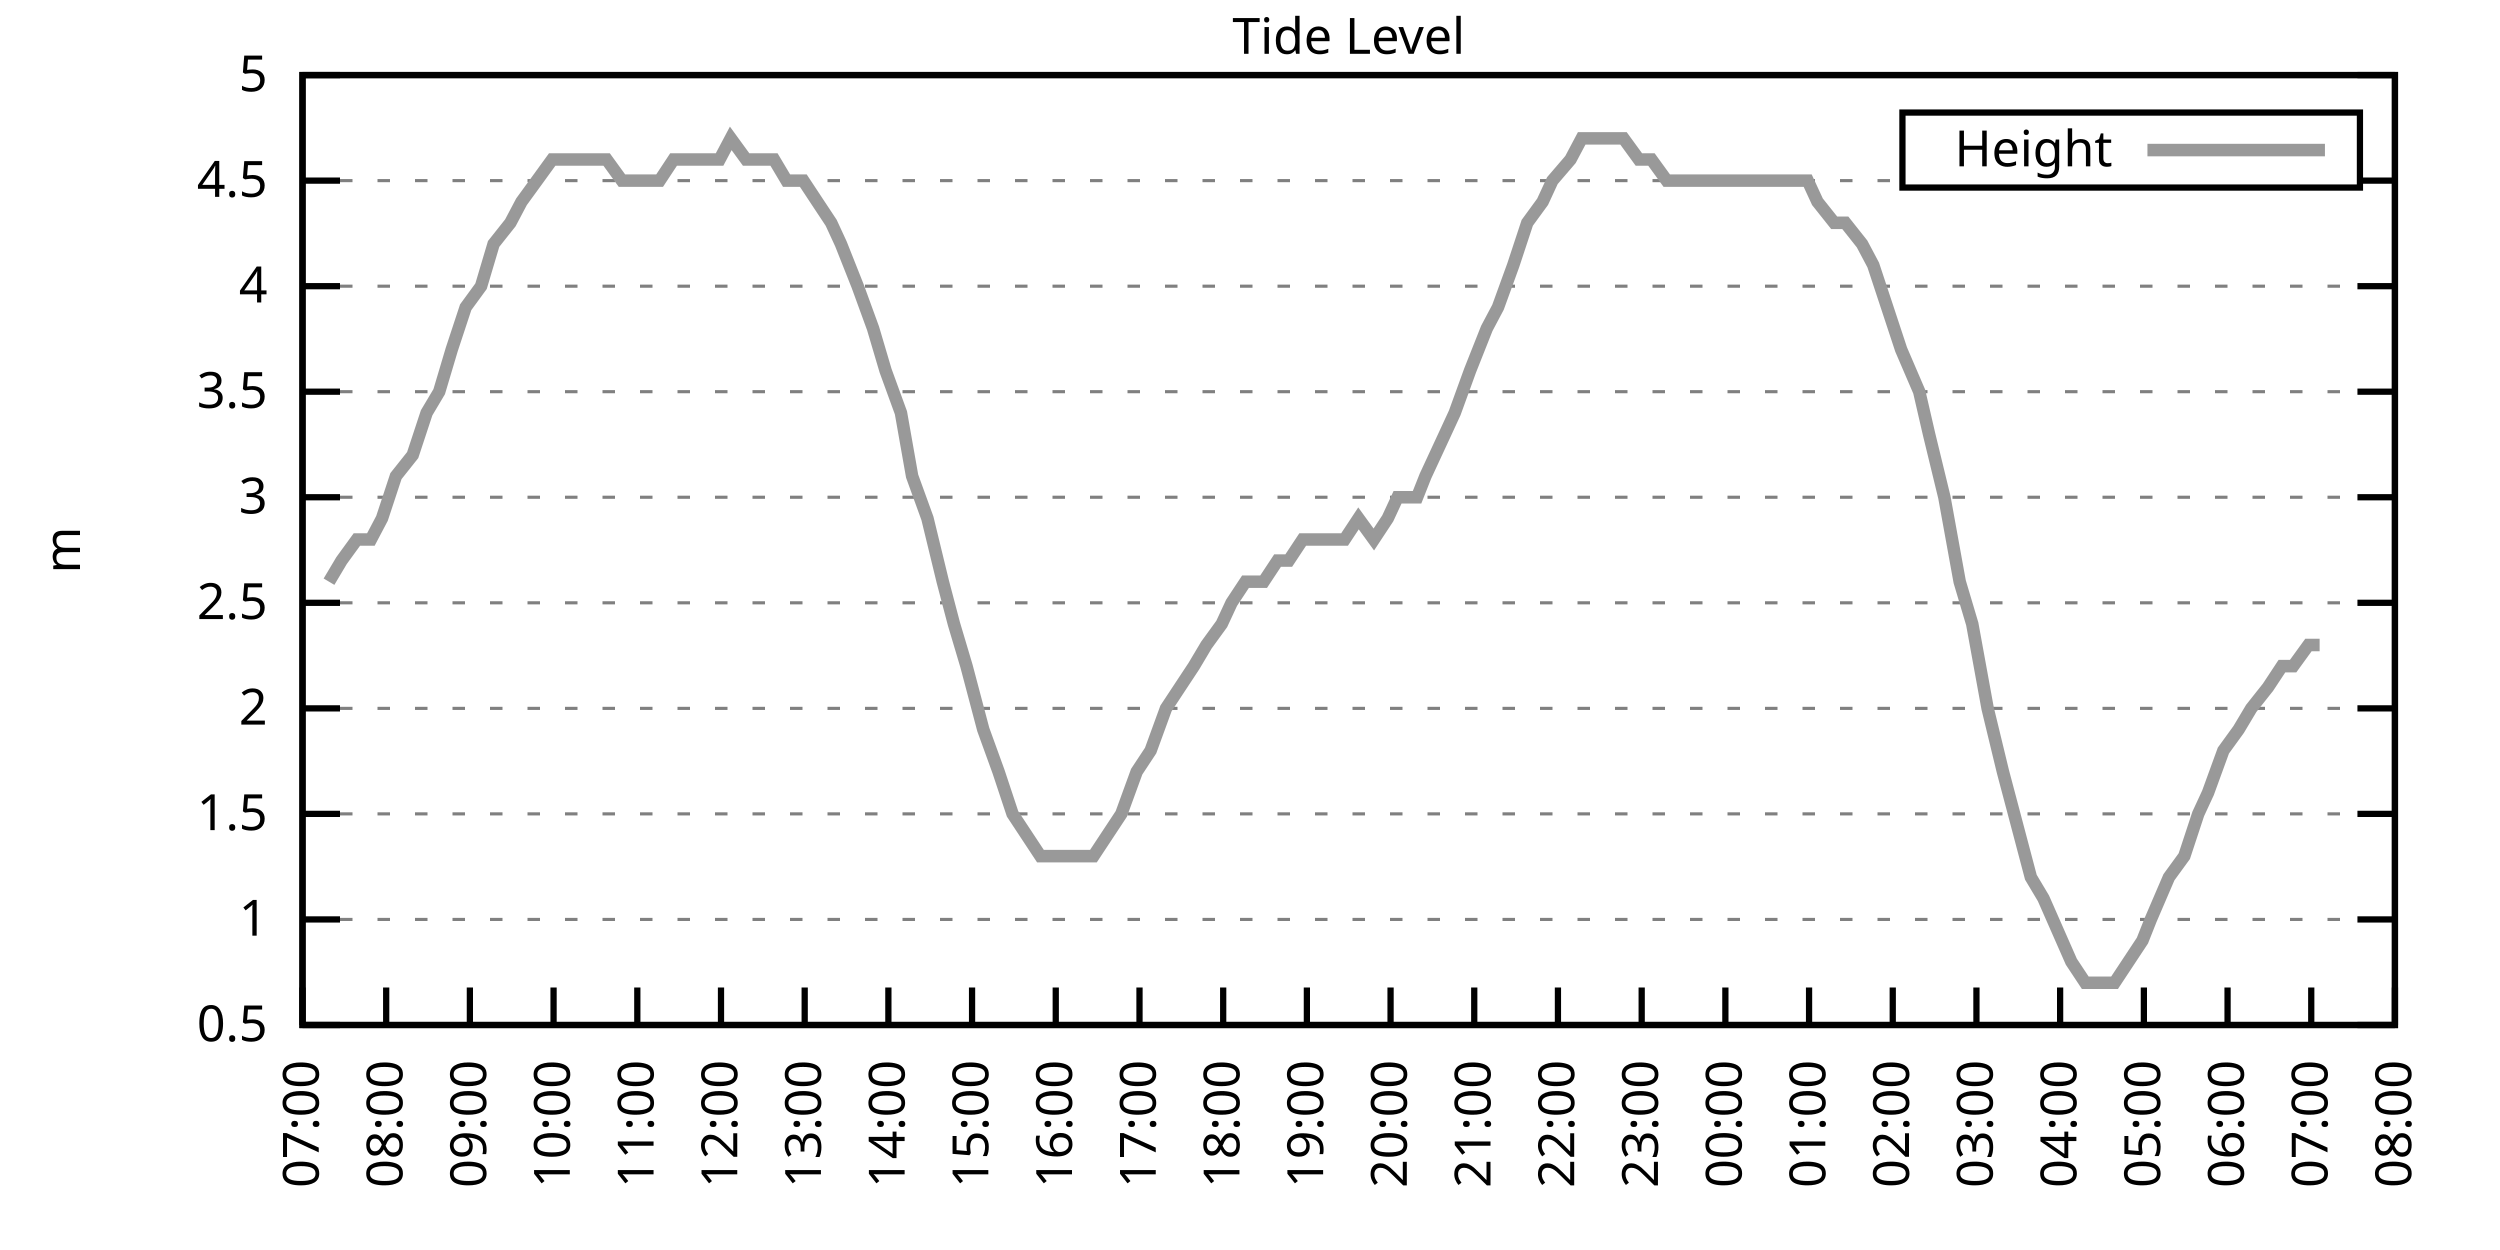
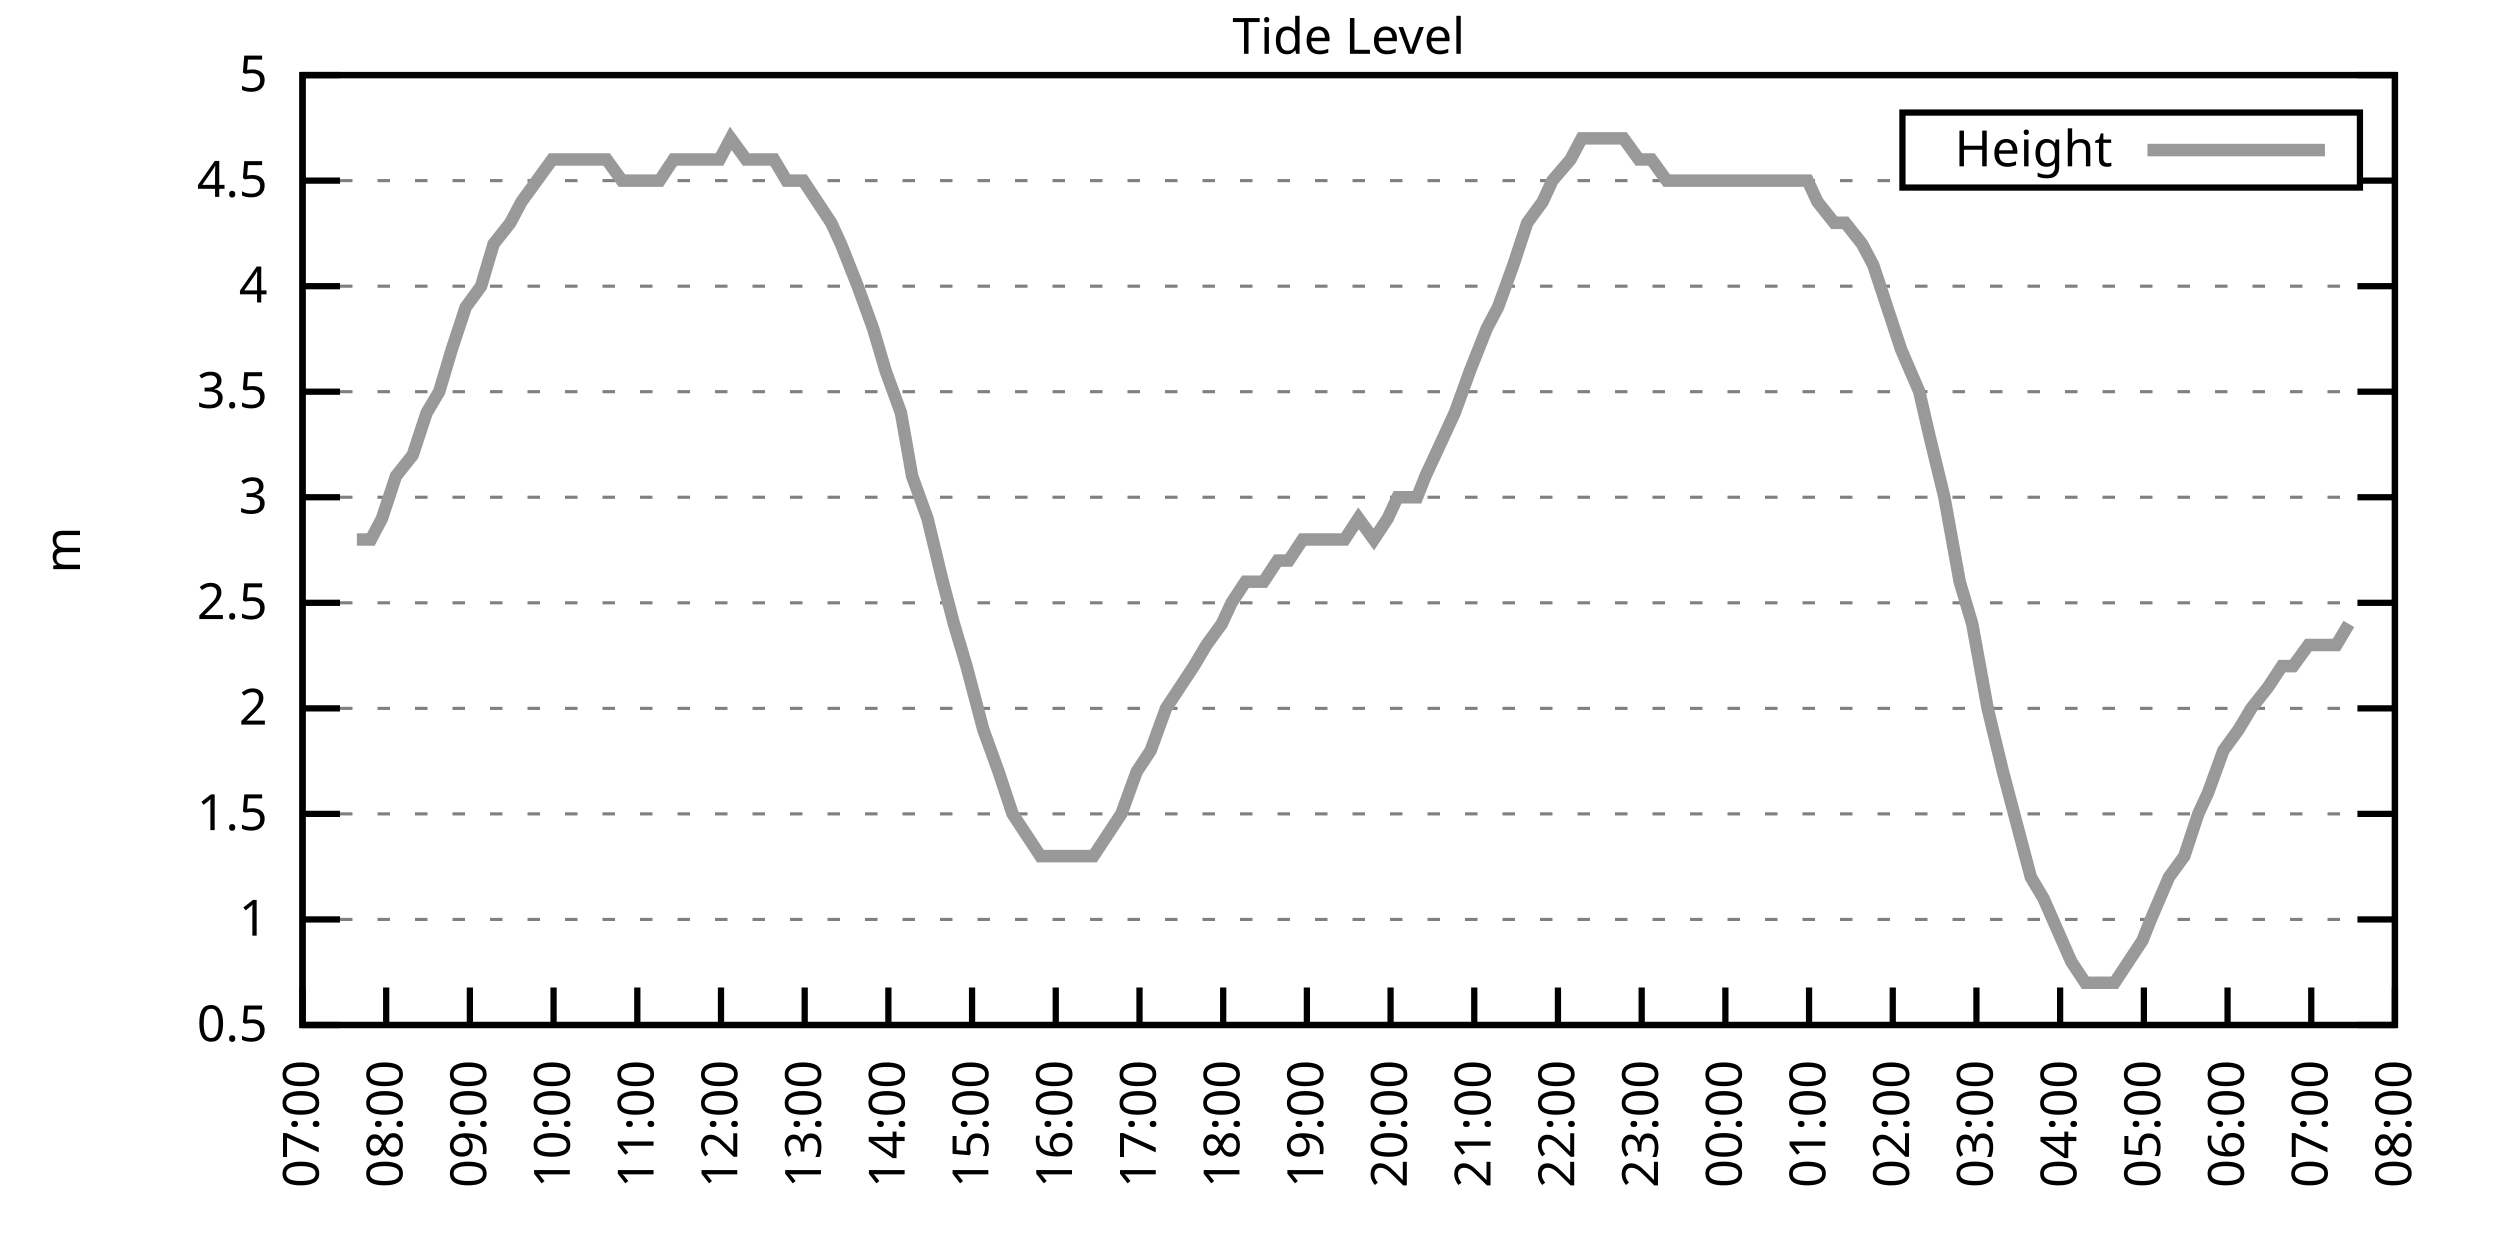
<svg xmlns="http://www.w3.org/2000/svg" xmlns:xlink="http://www.w3.org/1999/xlink" width="400" height="200" viewBox="0 0 400 200">
  <g id="gnuplot_canvas">
    <rect x="0" y="0" width="400" height="200" fill="none" />
    <defs>
      <circle id="gpDot" r="0.5" stroke-width="0.5" stroke="currentColor" />
      <path id="gpPt0" stroke-width="0.333" stroke="currentColor" d="M-1,0 h2 M0,-1 v2" />
      <path id="gpPt1" stroke-width="0.333" stroke="currentColor" d="M-1,-1 L1,1 M1,-1 L-1,1" />
      <path id="gpPt2" stroke-width="0.333" stroke="currentColor" d="M-1,0 L1,0 M0,-1 L0,1 M-1,-1 L1,1 M-1,1 L1,-1" />
      <rect id="gpPt3" stroke-width="0.333" stroke="currentColor" x="-1" y="-1" width="2" height="2" />
      <rect id="gpPt4" stroke-width="0.333" stroke="currentColor" fill="currentColor" x="-1" y="-1" width="2" height="2" />
      <circle id="gpPt5" stroke-width="0.333" stroke="currentColor" cx="0" cy="0" r="1" />
      <use xlink:href="#gpPt5" id="gpPt6" fill="currentColor" stroke="none" />
      <path id="gpPt7" stroke-width="0.333" stroke="currentColor" d="M0,-1.33 L-1.33,0.67 L1.33,0.67 z" />
      <use xlink:href="#gpPt7" id="gpPt8" fill="currentColor" stroke="none" />
      <use xlink:href="#gpPt7" id="gpPt9" stroke="currentColor" transform="rotate(180)" />
      <use xlink:href="#gpPt9" id="gpPt10" fill="currentColor" stroke="none" />
      <use xlink:href="#gpPt3" id="gpPt11" stroke="currentColor" transform="rotate(45)" />
      <use xlink:href="#gpPt11" id="gpPt12" fill="currentColor" stroke="none" />
      <path id="gpPt13" stroke-width="0.333" stroke="currentColor" d="M0,1.330 L1.265,0.411 L0.782,-1.067 L-0.782,-1.076 L-1.265,0.411 z" />
      <use xlink:href="#gpPt13" id="gpPt14" fill="currentColor" stroke="none" />
      <filter id="textbox" filterUnits="objectBoundingBox" x="0" y="0" height="1" width="1">
        <feFlood flood-color="white" flood-opacity="1" result="bgnd" />
        <feComposite in="SourceGraphic" in2="bgnd" operator="atop" />
      </filter>
      <filter id="greybox" filterUnits="objectBoundingBox" x="0" y="0" height="1" width="1">
        <feFlood flood-color="lightgrey" flood-opacity="1" result="grey" />
        <feComposite in="SourceGraphic" in2="grey" operator="atop" />
      </filter>
    </defs>
    <g fill="none" color="white" stroke="currentColor" stroke-width="1.00" stroke-linecap="butt" stroke-linejoin="miter">
</g>
    <g fill="none" color="black" stroke="currentColor" stroke-width="1.00" stroke-linecap="butt" stroke-linejoin="miter">
      <g stroke="none" shape-rendering="crispEdges">
        <polygon fill="rgb(255, 255, 255)" points="48.40,164.00 383.18,164.00 383.18,12.02 48.40,12.02 " />
      </g>
    </g>
    <g fill="none" color="black" stroke="currentColor" stroke-width="1.00" stroke-linecap="butt" stroke-linejoin="miter">
</g>
    <g fill="none" color="black" stroke="black" stroke-width="0.50" stroke-linecap="butt" stroke-linejoin="miter">
</g>
    <g fill="none" color="gray" stroke="currentColor" stroke-width="0.50" stroke-linecap="butt" stroke-linejoin="miter">
      <path stroke="gray" stroke-dasharray="2,4" class="gridline" d="M48.40,164.00 L383.19,164.00  " />
    </g>
    <g fill="none" color="gray" stroke="gray" stroke-width="1.00" stroke-linecap="butt" stroke-linejoin="miter">
</g>
    <g fill="none" color="black" stroke="currentColor" stroke-width="1.00" stroke-linecap="butt" stroke-linejoin="miter">
      <path stroke="black" d="M48.40,164.00 L54.40,164.00 M383.19,164.00 L377.19,164.00  " />
      <g transform="translate(42.80,166.60)" stroke="none" fill="black" font-family="Sans" font-size="8.00" text-anchor="end">
        <text>
          <tspan font-family="Sans"> 0.5</tspan>
        </text>
      </g>
    </g>
    <g fill="none" color="black" stroke="currentColor" stroke-width="1.00" stroke-linecap="butt" stroke-linejoin="miter">
</g>
    <g fill="none" color="black" stroke="black" stroke-width="0.50" stroke-linecap="butt" stroke-linejoin="miter">
</g>
    <g fill="none" color="gray" stroke="currentColor" stroke-width="0.50" stroke-linecap="butt" stroke-linejoin="miter">
      <path stroke="gray" stroke-dasharray="2,4" class="gridline" d="M48.40,147.11 L383.19,147.11  " />
    </g>
    <g fill="none" color="gray" stroke="gray" stroke-width="1.00" stroke-linecap="butt" stroke-linejoin="miter">
</g>
    <g fill="none" color="black" stroke="currentColor" stroke-width="1.00" stroke-linecap="butt" stroke-linejoin="miter">
      <path stroke="black" d="M48.40,147.11 L54.40,147.11 M383.19,147.11 L377.19,147.11  " />
      <g transform="translate(42.80,149.71)" stroke="none" fill="black" font-family="Sans" font-size="8.00" text-anchor="end">
        <text>
          <tspan font-family="Sans"> 1</tspan>
        </text>
      </g>
    </g>
    <g fill="none" color="black" stroke="currentColor" stroke-width="1.00" stroke-linecap="butt" stroke-linejoin="miter">
</g>
    <g fill="none" color="black" stroke="black" stroke-width="0.50" stroke-linecap="butt" stroke-linejoin="miter">
</g>
    <g fill="none" color="gray" stroke="currentColor" stroke-width="0.50" stroke-linecap="butt" stroke-linejoin="miter">
      <path stroke="gray" stroke-dasharray="2,4" class="gridline" d="M48.40,130.22 L383.19,130.22  " />
    </g>
    <g fill="none" color="gray" stroke="gray" stroke-width="1.00" stroke-linecap="butt" stroke-linejoin="miter">
</g>
    <g fill="none" color="black" stroke="currentColor" stroke-width="1.00" stroke-linecap="butt" stroke-linejoin="miter">
      <path stroke="black" d="M48.40,130.22 L54.40,130.22 M383.19,130.22 L377.19,130.22  " />
      <g transform="translate(42.80,132.82)" stroke="none" fill="black" font-family="Sans" font-size="8.00" text-anchor="end">
        <text>
          <tspan font-family="Sans"> 1.5</tspan>
        </text>
      </g>
    </g>
    <g fill="none" color="black" stroke="currentColor" stroke-width="1.00" stroke-linecap="butt" stroke-linejoin="miter">
</g>
    <g fill="none" color="black" stroke="black" stroke-width="0.50" stroke-linecap="butt" stroke-linejoin="miter">
</g>
    <g fill="none" color="gray" stroke="currentColor" stroke-width="0.50" stroke-linecap="butt" stroke-linejoin="miter">
      <path stroke="gray" stroke-dasharray="2,4" class="gridline" d="M48.40,113.34 L383.19,113.34  " />
    </g>
    <g fill="none" color="gray" stroke="gray" stroke-width="1.00" stroke-linecap="butt" stroke-linejoin="miter">
</g>
    <g fill="none" color="black" stroke="currentColor" stroke-width="1.00" stroke-linecap="butt" stroke-linejoin="miter">
      <path stroke="black" d="M48.40,113.34 L54.40,113.34 M383.19,113.34 L377.19,113.34  " />
      <g transform="translate(42.80,115.94)" stroke="none" fill="black" font-family="Sans" font-size="8.00" text-anchor="end">
        <text>
          <tspan font-family="Sans"> 2</tspan>
        </text>
      </g>
    </g>
    <g fill="none" color="black" stroke="currentColor" stroke-width="1.00" stroke-linecap="butt" stroke-linejoin="miter">
</g>
    <g fill="none" color="black" stroke="black" stroke-width="0.50" stroke-linecap="butt" stroke-linejoin="miter">
</g>
    <g fill="none" color="gray" stroke="currentColor" stroke-width="0.50" stroke-linecap="butt" stroke-linejoin="miter">
      <path stroke="gray" stroke-dasharray="2,4" class="gridline" d="M48.40,96.45 L383.19,96.45  " />
    </g>
    <g fill="none" color="gray" stroke="gray" stroke-width="1.00" stroke-linecap="butt" stroke-linejoin="miter">
</g>
    <g fill="none" color="black" stroke="currentColor" stroke-width="1.00" stroke-linecap="butt" stroke-linejoin="miter">
      <path stroke="black" d="M48.40,96.45 L54.40,96.45 M383.19,96.45 L377.19,96.45  " />
      <g transform="translate(42.80,99.05)" stroke="none" fill="black" font-family="Sans" font-size="8.00" text-anchor="end">
        <text>
          <tspan font-family="Sans"> 2.5</tspan>
        </text>
      </g>
    </g>
    <g fill="none" color="black" stroke="currentColor" stroke-width="1.00" stroke-linecap="butt" stroke-linejoin="miter">
</g>
    <g fill="none" color="black" stroke="black" stroke-width="0.50" stroke-linecap="butt" stroke-linejoin="miter">
</g>
    <g fill="none" color="gray" stroke="currentColor" stroke-width="0.50" stroke-linecap="butt" stroke-linejoin="miter">
      <path stroke="gray" stroke-dasharray="2,4" class="gridline" d="M48.40,79.56 L383.19,79.56  " />
    </g>
    <g fill="none" color="gray" stroke="gray" stroke-width="1.00" stroke-linecap="butt" stroke-linejoin="miter">
</g>
    <g fill="none" color="black" stroke="currentColor" stroke-width="1.00" stroke-linecap="butt" stroke-linejoin="miter">
      <path stroke="black" d="M48.40,79.56 L54.40,79.56 M383.19,79.56 L377.19,79.56  " />
      <g transform="translate(42.80,82.16)" stroke="none" fill="black" font-family="Sans" font-size="8.00" text-anchor="end">
        <text>
          <tspan font-family="Sans"> 3</tspan>
        </text>
      </g>
    </g>
    <g fill="none" color="black" stroke="currentColor" stroke-width="1.00" stroke-linecap="butt" stroke-linejoin="miter">
</g>
    <g fill="none" color="black" stroke="black" stroke-width="0.50" stroke-linecap="butt" stroke-linejoin="miter">
</g>
    <g fill="none" color="gray" stroke="currentColor" stroke-width="0.50" stroke-linecap="butt" stroke-linejoin="miter">
      <path stroke="gray" stroke-dasharray="2,4" class="gridline" d="M48.40,62.67 L383.19,62.67  " />
    </g>
    <g fill="none" color="gray" stroke="gray" stroke-width="1.00" stroke-linecap="butt" stroke-linejoin="miter">
</g>
    <g fill="none" color="black" stroke="currentColor" stroke-width="1.00" stroke-linecap="butt" stroke-linejoin="miter">
      <path stroke="black" d="M48.40,62.67 L54.40,62.67 M383.19,62.67 L377.19,62.67  " />
      <g transform="translate(42.80,65.27)" stroke="none" fill="black" font-family="Sans" font-size="8.00" text-anchor="end">
        <text>
          <tspan font-family="Sans"> 3.5</tspan>
        </text>
      </g>
    </g>
    <g fill="none" color="black" stroke="currentColor" stroke-width="1.00" stroke-linecap="butt" stroke-linejoin="miter">
</g>
    <g fill="none" color="black" stroke="black" stroke-width="0.50" stroke-linecap="butt" stroke-linejoin="miter">
</g>
    <g fill="none" color="gray" stroke="currentColor" stroke-width="0.50" stroke-linecap="butt" stroke-linejoin="miter">
      <path stroke="gray" stroke-dasharray="2,4" class="gridline" d="M48.40,45.79 L383.19,45.79  " />
    </g>
    <g fill="none" color="gray" stroke="gray" stroke-width="1.00" stroke-linecap="butt" stroke-linejoin="miter">
</g>
    <g fill="none" color="black" stroke="currentColor" stroke-width="1.00" stroke-linecap="butt" stroke-linejoin="miter">
      <path stroke="black" d="M48.40,45.79 L54.40,45.79 M383.19,45.79 L377.19,45.79  " />
      <g transform="translate(42.80,48.39)" stroke="none" fill="black" font-family="Sans" font-size="8.00" text-anchor="end">
        <text>
          <tspan font-family="Sans"> 4</tspan>
        </text>
      </g>
    </g>
    <g fill="none" color="black" stroke="currentColor" stroke-width="1.00" stroke-linecap="butt" stroke-linejoin="miter">
</g>
    <g fill="none" color="black" stroke="black" stroke-width="0.50" stroke-linecap="butt" stroke-linejoin="miter">
</g>
    <g fill="none" color="gray" stroke="currentColor" stroke-width="0.50" stroke-linecap="butt" stroke-linejoin="miter">
      <path stroke="gray" stroke-dasharray="2,4" class="gridline" d="M48.40,28.90 L304.39,28.90 M377.59,28.90 L383.19,28.90  " />
    </g>
    <g fill="none" color="gray" stroke="gray" stroke-width="1.00" stroke-linecap="butt" stroke-linejoin="miter">
</g>
    <g fill="none" color="black" stroke="currentColor" stroke-width="1.00" stroke-linecap="butt" stroke-linejoin="miter">
      <path stroke="black" d="M48.40,28.90 L54.40,28.90 M383.19,28.90 L377.19,28.90  " />
      <g transform="translate(42.80,31.50)" stroke="none" fill="black" font-family="Sans" font-size="8.00" text-anchor="end">
        <text>
          <tspan font-family="Sans"> 4.5</tspan>
        </text>
      </g>
    </g>
    <g fill="none" color="black" stroke="currentColor" stroke-width="1.00" stroke-linecap="butt" stroke-linejoin="miter">
</g>
    <g fill="none" color="black" stroke="black" stroke-width="0.50" stroke-linecap="butt" stroke-linejoin="miter">
</g>
    <g fill="none" color="gray" stroke="currentColor" stroke-width="0.50" stroke-linecap="butt" stroke-linejoin="miter">
      <path stroke="gray" stroke-dasharray="2,4" class="gridline" d="M48.40,12.01 L383.19,12.01  " />
    </g>
    <g fill="none" color="gray" stroke="gray" stroke-width="1.00" stroke-linecap="butt" stroke-linejoin="miter">
</g>
    <g fill="none" color="black" stroke="currentColor" stroke-width="1.00" stroke-linecap="butt" stroke-linejoin="miter">
      <path stroke="black" d="M48.40,12.01 L54.40,12.01 M383.19,12.01 L377.19,12.01  " />
      <g transform="translate(42.80,14.61)" stroke="none" fill="black" font-family="Sans" font-size="8.00" text-anchor="end">
        <text>
          <tspan font-family="Sans"> 5</tspan>
        </text>
      </g>
    </g>
    <g fill="none" color="black" stroke="currentColor" stroke-width="1.00" stroke-linecap="butt" stroke-linejoin="miter">
      <path stroke="black" d="M48.40,164.00 L48.40,158.00  " />
      <g transform="translate(51.00,169.60) rotate(270.00)" stroke="none" fill="black" font-family="Sans" font-size="8.00" text-anchor="end">
        <text>
          <tspan font-family="Sans">07:00</tspan>
        </text>
      </g>
    </g>
    <g fill="none" color="black" stroke="currentColor" stroke-width="1.00" stroke-linecap="butt" stroke-linejoin="miter">
      <path stroke="black" d="M61.79,164.00 L61.79,158.00  " />
      <g transform="translate(64.39,169.60) rotate(270.00)" stroke="none" fill="black" font-family="Sans" font-size="8.00" text-anchor="end">
        <text>
          <tspan font-family="Sans">08:00</tspan>
        </text>
      </g>
    </g>
    <g fill="none" color="black" stroke="currentColor" stroke-width="1.00" stroke-linecap="butt" stroke-linejoin="miter">
      <path stroke="black" d="M75.18,164.00 L75.18,158.00  " />
      <g transform="translate(77.78,169.60) rotate(270.00)" stroke="none" fill="black" font-family="Sans" font-size="8.00" text-anchor="end">
        <text>
          <tspan font-family="Sans">09:00</tspan>
        </text>
      </g>
    </g>
    <g fill="none" color="black" stroke="currentColor" stroke-width="1.00" stroke-linecap="butt" stroke-linejoin="miter">
      <path stroke="black" d="M88.57,164.00 L88.57,158.00  " />
      <g transform="translate(91.17,169.60) rotate(270.00)" stroke="none" fill="black" font-family="Sans" font-size="8.00" text-anchor="end">
        <text>
          <tspan font-family="Sans">10:00</tspan>
        </text>
      </g>
    </g>
    <g fill="none" color="black" stroke="currentColor" stroke-width="1.00" stroke-linecap="butt" stroke-linejoin="miter">
      <path stroke="black" d="M101.97,164.00 L101.97,158.00  " />
      <g transform="translate(104.57,169.60) rotate(270.00)" stroke="none" fill="black" font-family="Sans" font-size="8.00" text-anchor="end">
        <text>
          <tspan font-family="Sans">11:00</tspan>
        </text>
      </g>
    </g>
    <g fill="none" color="black" stroke="currentColor" stroke-width="1.00" stroke-linecap="butt" stroke-linejoin="miter">
      <path stroke="black" d="M115.36,164.00 L115.36,158.00  " />
      <g transform="translate(117.96,169.60) rotate(270.00)" stroke="none" fill="black" font-family="Sans" font-size="8.00" text-anchor="end">
        <text>
          <tspan font-family="Sans">12:00</tspan>
        </text>
      </g>
    </g>
    <g fill="none" color="black" stroke="currentColor" stroke-width="1.00" stroke-linecap="butt" stroke-linejoin="miter">
      <path stroke="black" d="M128.75,164.00 L128.75,158.00  " />
      <g transform="translate(131.35,169.60) rotate(270.00)" stroke="none" fill="black" font-family="Sans" font-size="8.00" text-anchor="end">
        <text>
          <tspan font-family="Sans">13:00</tspan>
        </text>
      </g>
    </g>
    <g fill="none" color="black" stroke="currentColor" stroke-width="1.00" stroke-linecap="butt" stroke-linejoin="miter">
      <path stroke="black" d="M142.14,164.00 L142.14,158.00  " />
      <g transform="translate(144.74,169.60) rotate(270.00)" stroke="none" fill="black" font-family="Sans" font-size="8.00" text-anchor="end">
        <text>
          <tspan font-family="Sans">14:00</tspan>
        </text>
      </g>
    </g>
    <g fill="none" color="black" stroke="currentColor" stroke-width="1.00" stroke-linecap="butt" stroke-linejoin="miter">
      <path stroke="black" d="M155.53,164.00 L155.53,158.00  " />
      <g transform="translate(158.13,169.60) rotate(270.00)" stroke="none" fill="black" font-family="Sans" font-size="8.00" text-anchor="end">
        <text>
          <tspan font-family="Sans">15:00</tspan>
        </text>
      </g>
    </g>
    <g fill="none" color="black" stroke="currentColor" stroke-width="1.00" stroke-linecap="butt" stroke-linejoin="miter">
      <path stroke="black" d="M168.92,164.00 L168.92,158.00  " />
      <g transform="translate(171.52,169.60) rotate(270.00)" stroke="none" fill="black" font-family="Sans" font-size="8.00" text-anchor="end">
        <text>
          <tspan font-family="Sans">16:00</tspan>
        </text>
      </g>
    </g>
    <g fill="none" color="black" stroke="currentColor" stroke-width="1.00" stroke-linecap="butt" stroke-linejoin="miter">
      <path stroke="black" d="M182.32,164.00 L182.32,158.00  " />
      <g transform="translate(184.92,169.60) rotate(270.00)" stroke="none" fill="black" font-family="Sans" font-size="8.00" text-anchor="end">
        <text>
          <tspan font-family="Sans">17:00</tspan>
        </text>
      </g>
    </g>
    <g fill="none" color="black" stroke="currentColor" stroke-width="1.00" stroke-linecap="butt" stroke-linejoin="miter">
      <path stroke="black" d="M195.71,164.00 L195.71,158.00  " />
      <g transform="translate(198.31,169.60) rotate(270.00)" stroke="none" fill="black" font-family="Sans" font-size="8.00" text-anchor="end">
        <text>
          <tspan font-family="Sans">18:00</tspan>
        </text>
      </g>
    </g>
    <g fill="none" color="black" stroke="currentColor" stroke-width="1.00" stroke-linecap="butt" stroke-linejoin="miter">
      <path stroke="black" d="M209.10,164.00 L209.10,158.00  " />
      <g transform="translate(211.70,169.60) rotate(270.00)" stroke="none" fill="black" font-family="Sans" font-size="8.00" text-anchor="end">
        <text>
          <tspan font-family="Sans">19:00</tspan>
        </text>
      </g>
    </g>
    <g fill="none" color="black" stroke="currentColor" stroke-width="1.00" stroke-linecap="butt" stroke-linejoin="miter">
      <path stroke="black" d="M222.49,164.00 L222.49,158.00  " />
      <g transform="translate(225.09,169.60) rotate(270.00)" stroke="none" fill="black" font-family="Sans" font-size="8.00" text-anchor="end">
        <text>
          <tspan font-family="Sans">20:00</tspan>
        </text>
      </g>
    </g>
    <g fill="none" color="black" stroke="currentColor" stroke-width="1.00" stroke-linecap="butt" stroke-linejoin="miter">
      <path stroke="black" d="M235.88,164.00 L235.88,158.00  " />
      <g transform="translate(238.48,169.60) rotate(270.00)" stroke="none" fill="black" font-family="Sans" font-size="8.00" text-anchor="end">
        <text>
          <tspan font-family="Sans">21:00</tspan>
        </text>
      </g>
    </g>
    <g fill="none" color="black" stroke="currentColor" stroke-width="1.00" stroke-linecap="butt" stroke-linejoin="miter">
      <path stroke="black" d="M249.27,164.00 L249.27,158.00  " />
      <g transform="translate(251.87,169.60) rotate(270.00)" stroke="none" fill="black" font-family="Sans" font-size="8.00" text-anchor="end">
        <text>
          <tspan font-family="Sans">22:00</tspan>
        </text>
      </g>
    </g>
    <g fill="none" color="black" stroke="currentColor" stroke-width="1.00" stroke-linecap="butt" stroke-linejoin="miter">
      <path stroke="black" d="M262.67,164.00 L262.67,158.00  " />
      <g transform="translate(265.27,169.60) rotate(270.00)" stroke="none" fill="black" font-family="Sans" font-size="8.00" text-anchor="end">
        <text>
          <tspan font-family="Sans">23:00</tspan>
        </text>
      </g>
    </g>
    <g fill="none" color="black" stroke="currentColor" stroke-width="1.00" stroke-linecap="butt" stroke-linejoin="miter">
      <path stroke="black" d="M276.06,164.00 L276.06,158.00  " />
      <g transform="translate(278.66,169.60) rotate(270.00)" stroke="none" fill="black" font-family="Sans" font-size="8.00" text-anchor="end">
        <text>
          <tspan font-family="Sans">00:00</tspan>
        </text>
      </g>
    </g>
    <g fill="none" color="black" stroke="currentColor" stroke-width="1.00" stroke-linecap="butt" stroke-linejoin="miter">
      <path stroke="black" d="M289.45,164.00 L289.45,158.00  " />
      <g transform="translate(292.05,169.60) rotate(270.00)" stroke="none" fill="black" font-family="Sans" font-size="8.00" text-anchor="end">
        <text>
          <tspan font-family="Sans">01:00</tspan>
        </text>
      </g>
    </g>
    <g fill="none" color="black" stroke="currentColor" stroke-width="1.00" stroke-linecap="butt" stroke-linejoin="miter">
      <path stroke="black" d="M302.84,164.00 L302.84,158.00  " />
      <g transform="translate(305.44,169.60) rotate(270.00)" stroke="none" fill="black" font-family="Sans" font-size="8.00" text-anchor="end">
        <text>
          <tspan font-family="Sans">02:00</tspan>
        </text>
      </g>
    </g>
    <g fill="none" color="black" stroke="currentColor" stroke-width="1.00" stroke-linecap="butt" stroke-linejoin="miter">
      <path stroke="black" d="M316.23,164.00 L316.23,158.00  " />
      <g transform="translate(318.83,169.60) rotate(270.00)" stroke="none" fill="black" font-family="Sans" font-size="8.00" text-anchor="end">
        <text>
          <tspan font-family="Sans">03:00</tspan>
        </text>
      </g>
    </g>
    <g fill="none" color="black" stroke="currentColor" stroke-width="1.00" stroke-linecap="butt" stroke-linejoin="miter">
      <path stroke="black" d="M329.62,164.00 L329.62,158.00  " />
      <g transform="translate(332.22,169.60) rotate(270.00)" stroke="none" fill="black" font-family="Sans" font-size="8.00" text-anchor="end">
        <text>
          <tspan font-family="Sans">04:00</tspan>
        </text>
      </g>
    </g>
    <g fill="none" color="black" stroke="currentColor" stroke-width="1.00" stroke-linecap="butt" stroke-linejoin="miter">
      <path stroke="black" d="M343.02,164.00 L343.02,158.00  " />
      <g transform="translate(345.62,169.60) rotate(270.00)" stroke="none" fill="black" font-family="Sans" font-size="8.00" text-anchor="end">
        <text>
          <tspan font-family="Sans">05:00</tspan>
        </text>
      </g>
    </g>
    <g fill="none" color="black" stroke="currentColor" stroke-width="1.00" stroke-linecap="butt" stroke-linejoin="miter">
      <path stroke="black" d="M356.41,164.00 L356.41,158.00  " />
      <g transform="translate(359.01,169.60) rotate(270.00)" stroke="none" fill="black" font-family="Sans" font-size="8.00" text-anchor="end">
        <text>
          <tspan font-family="Sans">06:00</tspan>
        </text>
      </g>
    </g>
    <g fill="none" color="black" stroke="currentColor" stroke-width="1.00" stroke-linecap="butt" stroke-linejoin="miter">
      <path stroke="black" d="M369.80,164.00 L369.80,158.00  " />
      <g transform="translate(372.40,169.60) rotate(270.00)" stroke="none" fill="black" font-family="Sans" font-size="8.00" text-anchor="end">
        <text>
          <tspan font-family="Sans">07:00</tspan>
        </text>
      </g>
    </g>
    <g fill="none" color="black" stroke="currentColor" stroke-width="1.00" stroke-linecap="butt" stroke-linejoin="miter">
      <path stroke="black" d="M383.19,164.00 L383.19,158.00  " />
      <g transform="translate(385.79,169.60) rotate(270.00)" stroke="none" fill="black" font-family="Sans" font-size="8.00" text-anchor="end">
        <text>
          <tspan font-family="Sans">08:00</tspan>
        </text>
      </g>
    </g>
    <g fill="none" color="black" stroke="currentColor" stroke-width="1.00" stroke-linecap="butt" stroke-linejoin="miter">
</g>
    <g fill="none" color="black" stroke="currentColor" stroke-width="1.00" stroke-linecap="butt" stroke-linejoin="miter">
      <path stroke="black" d="M48.40,12.01 L48.40,164.00 L383.19,164.00 L383.19,12.01 L48.40,12.01 Z  " />
    </g>
    <g fill="none" color="black" stroke="currentColor" stroke-width="1.00" stroke-linecap="butt" stroke-linejoin="miter">
</g>
    <g fill="none" color="black" stroke="currentColor" stroke-width="1.00" stroke-linecap="butt" stroke-linejoin="miter">
      <path stroke="black" d="M304.39,30.01 L304.39,18.01 L377.59,18.01 L377.59,30.01 L304.39,30.01 Z  " />
    </g>
    <g id="Tide_level_plot_1">
      <g fill="none" color="white" stroke="black" stroke-width="2.00" stroke-linecap="butt" stroke-linejoin="miter">
</g>
      <g fill="none" color="black" stroke="currentColor" stroke-width="2.00" stroke-linecap="butt" stroke-linejoin="miter">
        <g transform="translate(337.99,26.61)" stroke="none" fill="black" font-family="Sans" font-size="8.00" text-anchor="end">
          <text>
            <tspan font-family="Sans">Height</tspan>
          </text>
        </g>
      </g>
      <g fill="none" color="black" stroke="currentColor" stroke-width="2.00" stroke-linecap="butt" stroke-linejoin="miter">
-         <path stroke="rgb(153, 153, 153)" d="M343.59,24.01 L371.99,24.01 M52.64,93.07 L54.65,89.69 L57.10,86.32 L59.34,86.32 L61.12,82.94 L63.35,76.18   L66.03,72.81 L68.26,66.05 L70.27,62.67 L72.28,55.92 L74.51,49.16 L76.97,45.79 L78.98,39.03 L81.66,35.65   L83.44,32.28 L85.90,28.90 L88.35,25.52 L90.14,25.52 L92.59,25.52 L95.05,25.52 L97.06,25.52 L99.51,28.90   L101.07,28.90 L103.98,28.90 L105.54,28.90 L107.77,25.52 L110.67,25.52 L112.90,25.52 L115.13,25.52 L116.92,22.14   L119.38,25.52 L121.61,25.52 L123.84,25.52 L125.85,28.90 L128.53,28.90 L130.76,32.28 L132.99,35.65 L134.55,39.03   L137.23,45.79 L139.69,52.54 L141.69,59.30 L144.15,66.05 L145.94,76.18 L148.39,82.94 L150.85,93.07 L152.63,99.83   L154.64,106.58 L157.32,116.71 L159.77,123.47 L162.01,130.22 L164.24,133.60 L166.47,136.98 L168.03,136.98 L170.49,136.98   L173.17,136.98 L174.95,136.98 L177.18,133.60 L179.41,130.22 L181.87,123.47 L184.10,120.09 L186.56,113.34 L188.79,109.96   L191.02,106.58 L193.03,103.20 L195.48,99.83 L197.05,96.45 L199.28,93.07 L202.18,93.07 L204.41,89.69 L206.20,89.69   L208.43,86.32 L210.66,86.32 L212.89,86.32 L215.13,86.32 L217.36,82.94 L219.81,86.32 L222.04,82.94 L223.61,79.56   L226.73,79.56 L228.07,76.18 L231.20,69.43 L232.76,66.05 L235.21,59.30 L237.89,52.54 L239.68,49.16 L242.13,42.41   L244.36,35.65 L246.82,32.28 L248.38,28.90 L251.28,25.52 L253.07,22.14 L257.76,22.14 L259.76,22.14 L262.22,25.52   L264.23,25.52 L266.68,28.90 L268.92,28.90 L271.15,28.90 L272.93,28.90 L275.39,28.90 L277.62,28.90 L280.30,28.90   L282.53,28.90 L284.76,28.90 L286.99,28.90 L289.23,28.90 L290.79,32.28 L293.47,35.65 L295.25,35.65 L297.93,39.03   L299.72,42.41 L301.95,49.16 L304.18,55.92 L307.08,62.67 L308.64,69.43 L311.10,79.56 L313.55,93.07 L315.56,99.83   L318.02,113.34 L320.47,123.47 L322.26,130.22 L324.94,140.36 L326.95,143.73 L331.41,153.87 L333.64,157.24 L335.65,157.24   L338.33,157.24 L342.79,150.49 L344.13,147.11 L347.03,140.36 L349.49,136.98 L351.72,130.22 L353.28,126.85 L355.74,120.09   L358.19,116.71 L360.20,113.34 L362.88,109.96 L365.11,106.58 L366.90,106.58 L369.35,103.20 L371.14,103.20  " />
+         <path stroke="rgb(153, 153, 153)" d="M343.59,24.01 L371.99,24.01 M57.10,86.32 L59.34,86.32 L61.12,82.94 L63.35,76.18 L66.03,72.81 L68.26,66.05   L70.27,62.67 L72.28,55.92 L74.51,49.16 L76.97,45.79 L78.98,39.03 L81.66,35.65 L83.44,32.28 L85.90,28.90   L88.35,25.52 L90.14,25.52 L92.59,25.52 L95.05,25.52 L97.06,25.52 L99.51,28.90 L101.07,28.90 L103.98,28.90   L105.54,28.90 L107.77,25.52 L110.67,25.52 L112.90,25.52 L115.13,25.52 L116.92,22.14 L119.38,25.52 L121.61,25.52   L123.84,25.52 L125.85,28.90 L128.53,28.90 L130.76,32.28 L132.99,35.65 L134.55,39.03 L137.23,45.79 L139.69,52.54   L141.69,59.30 L144.15,66.05 L145.94,76.18 L148.39,82.94 L150.85,93.07 L152.63,99.83 L154.64,106.58 L157.32,116.71   L159.77,123.47 L162.01,130.22 L164.24,133.60 L166.47,136.98 L168.03,136.98 L170.49,136.98 L173.17,136.98 L174.95,136.98   L177.18,133.60 L179.41,130.22 L181.87,123.47 L184.10,120.09 L186.56,113.34 L188.79,109.96 L191.02,106.58 L193.03,103.20   L195.48,99.83 L197.05,96.45 L199.28,93.07 L202.18,93.07 L204.41,89.69 L206.20,89.69 L208.43,86.32 L210.66,86.32   L212.89,86.32 L215.13,86.32 L217.36,82.94 L219.81,86.32 L222.04,82.94 L223.61,79.56 L226.73,79.56 L228.07,76.18   L231.20,69.43 L232.76,66.05 L235.21,59.30 L237.89,52.54 L239.68,49.16 L242.13,42.41 L244.36,35.65 L246.82,32.28   L248.38,28.90 L251.28,25.52 L253.07,22.14 L257.76,22.14 L259.76,22.14 L262.22,25.52 L264.23,25.52 L266.68,28.90   L268.92,28.90 L271.15,28.90 L272.93,28.90 L275.39,28.90 L277.62,28.90 L280.30,28.90 L282.53,28.90 L284.76,28.90   L286.99,28.90 L289.23,28.90 L290.79,32.28 L293.47,35.65 L295.25,35.65 L297.93,39.03 L299.72,42.41 L301.95,49.16   L304.18,55.92 L307.08,62.67 L308.64,69.43 L311.10,79.56 L313.55,93.07 L315.56,99.83 L318.02,113.34 L320.47,123.47   L322.26,130.22 L324.94,140.36 L326.95,143.73 L331.41,153.87 L333.64,157.24 L335.65,157.24 L338.33,157.24 L342.79,150.49   L344.13,147.11 L347.03,140.36 L349.49,136.98 L351.72,130.22 L353.28,126.85 L355.74,120.09 L358.19,116.71 L360.20,113.34   L362.88,109.96 L365.11,106.58 L366.90,106.58 L369.35,103.20 L371.14,103.20 L373.82,103.20 L375.82,99.83  " />
      </g>
    </g>
    <g fill="none" color="black" stroke="currentColor" stroke-width="2.00" stroke-linecap="butt" stroke-linejoin="miter">
</g>
    <g fill="none" color="black" stroke="black" stroke-width="1.00" stroke-linecap="butt" stroke-linejoin="miter">
</g>
    <g fill="none" color="black" stroke="currentColor" stroke-width="1.00" stroke-linecap="butt" stroke-linejoin="miter">
      <path stroke="black" d="M48.40,12.01 L48.40,164.00 L383.19,164.00 L383.19,12.01 L48.40,12.01 Z  " />
      <g transform="translate(12.80,88.01) rotate(270.00)" stroke="none" fill="black" font-family="Sans" font-size="8.00" text-anchor="middle">
        <text>
          <tspan font-family="Sans">m</tspan>
        </text>
      </g>
    </g>
    <g fill="none" color="black" stroke="currentColor" stroke-width="1.00" stroke-linecap="butt" stroke-linejoin="miter">
</g>
    <g fill="none" color="black" stroke="currentColor" stroke-width="1.00" stroke-linecap="butt" stroke-linejoin="miter">
      <g transform="translate(215.79,8.61)" stroke="none" fill="black" font-family="Sans" font-size="8.00" text-anchor="middle">
        <text>
          <tspan font-family="Sans">Tide Level</tspan>
        </text>
      </g>
    </g>
    <g fill="none" color="black" stroke="currentColor" stroke-width="1.00" stroke-linecap="butt" stroke-linejoin="miter">
</g>
  </g>
</svg>
